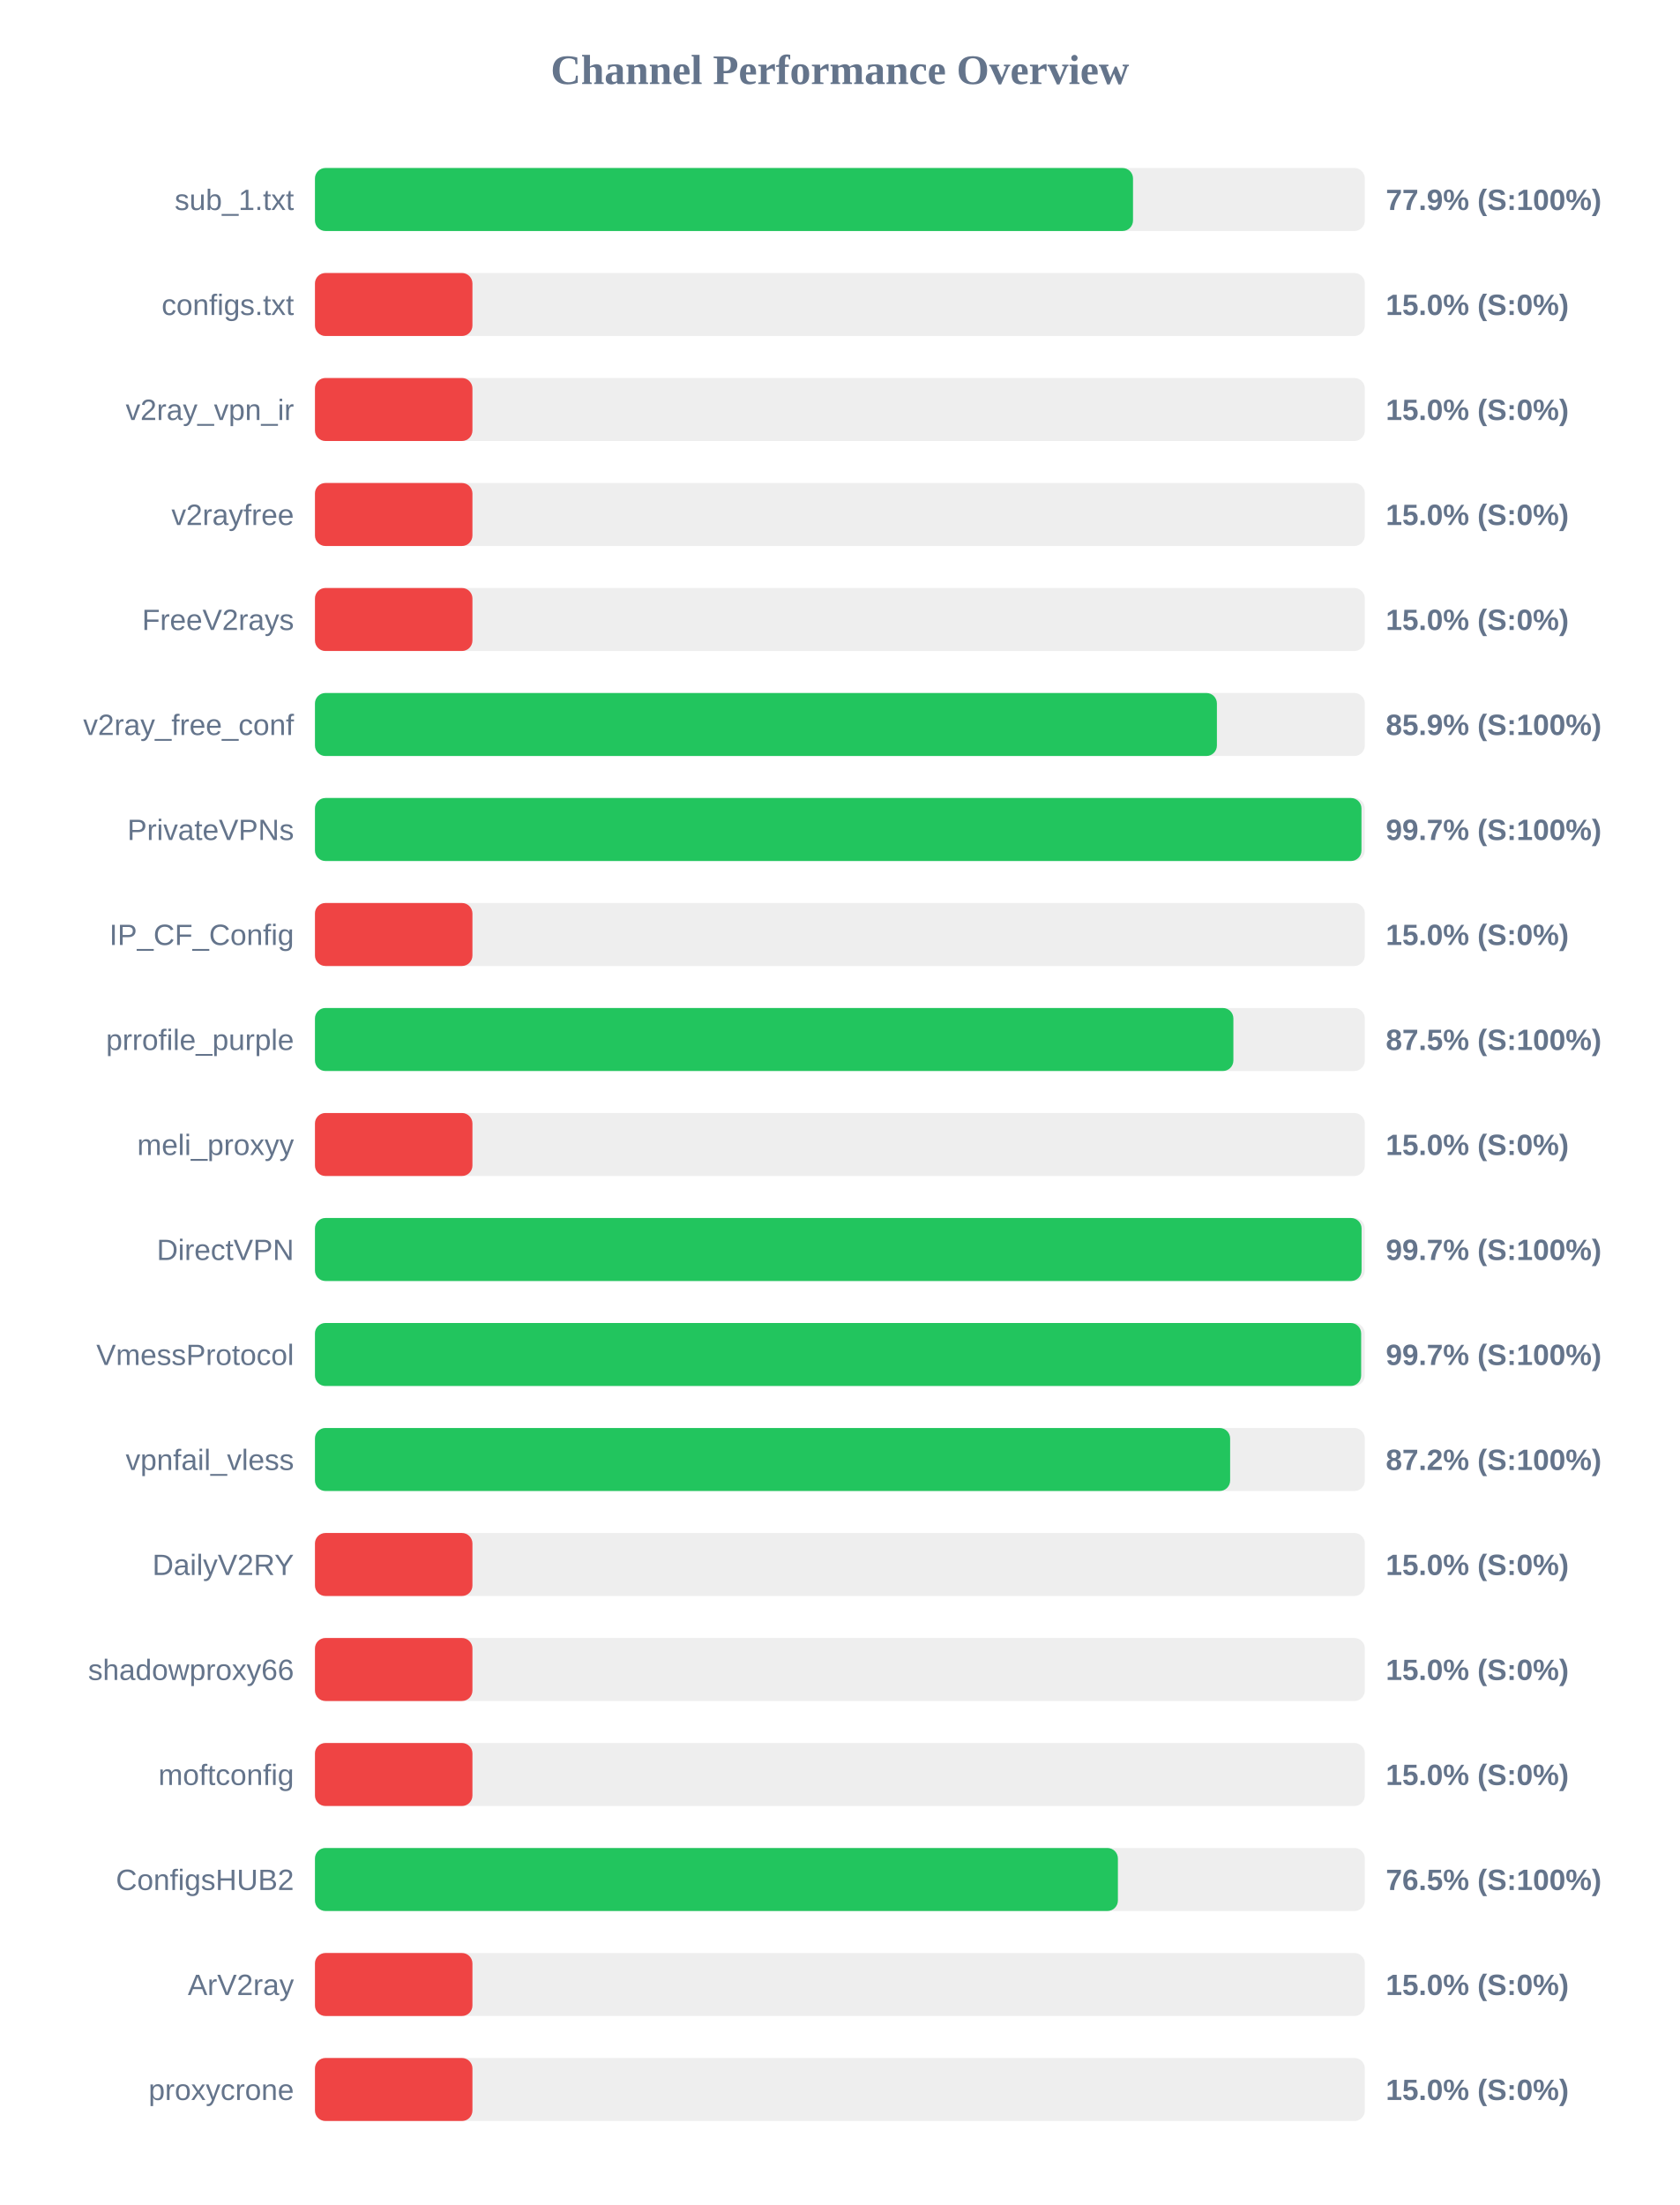
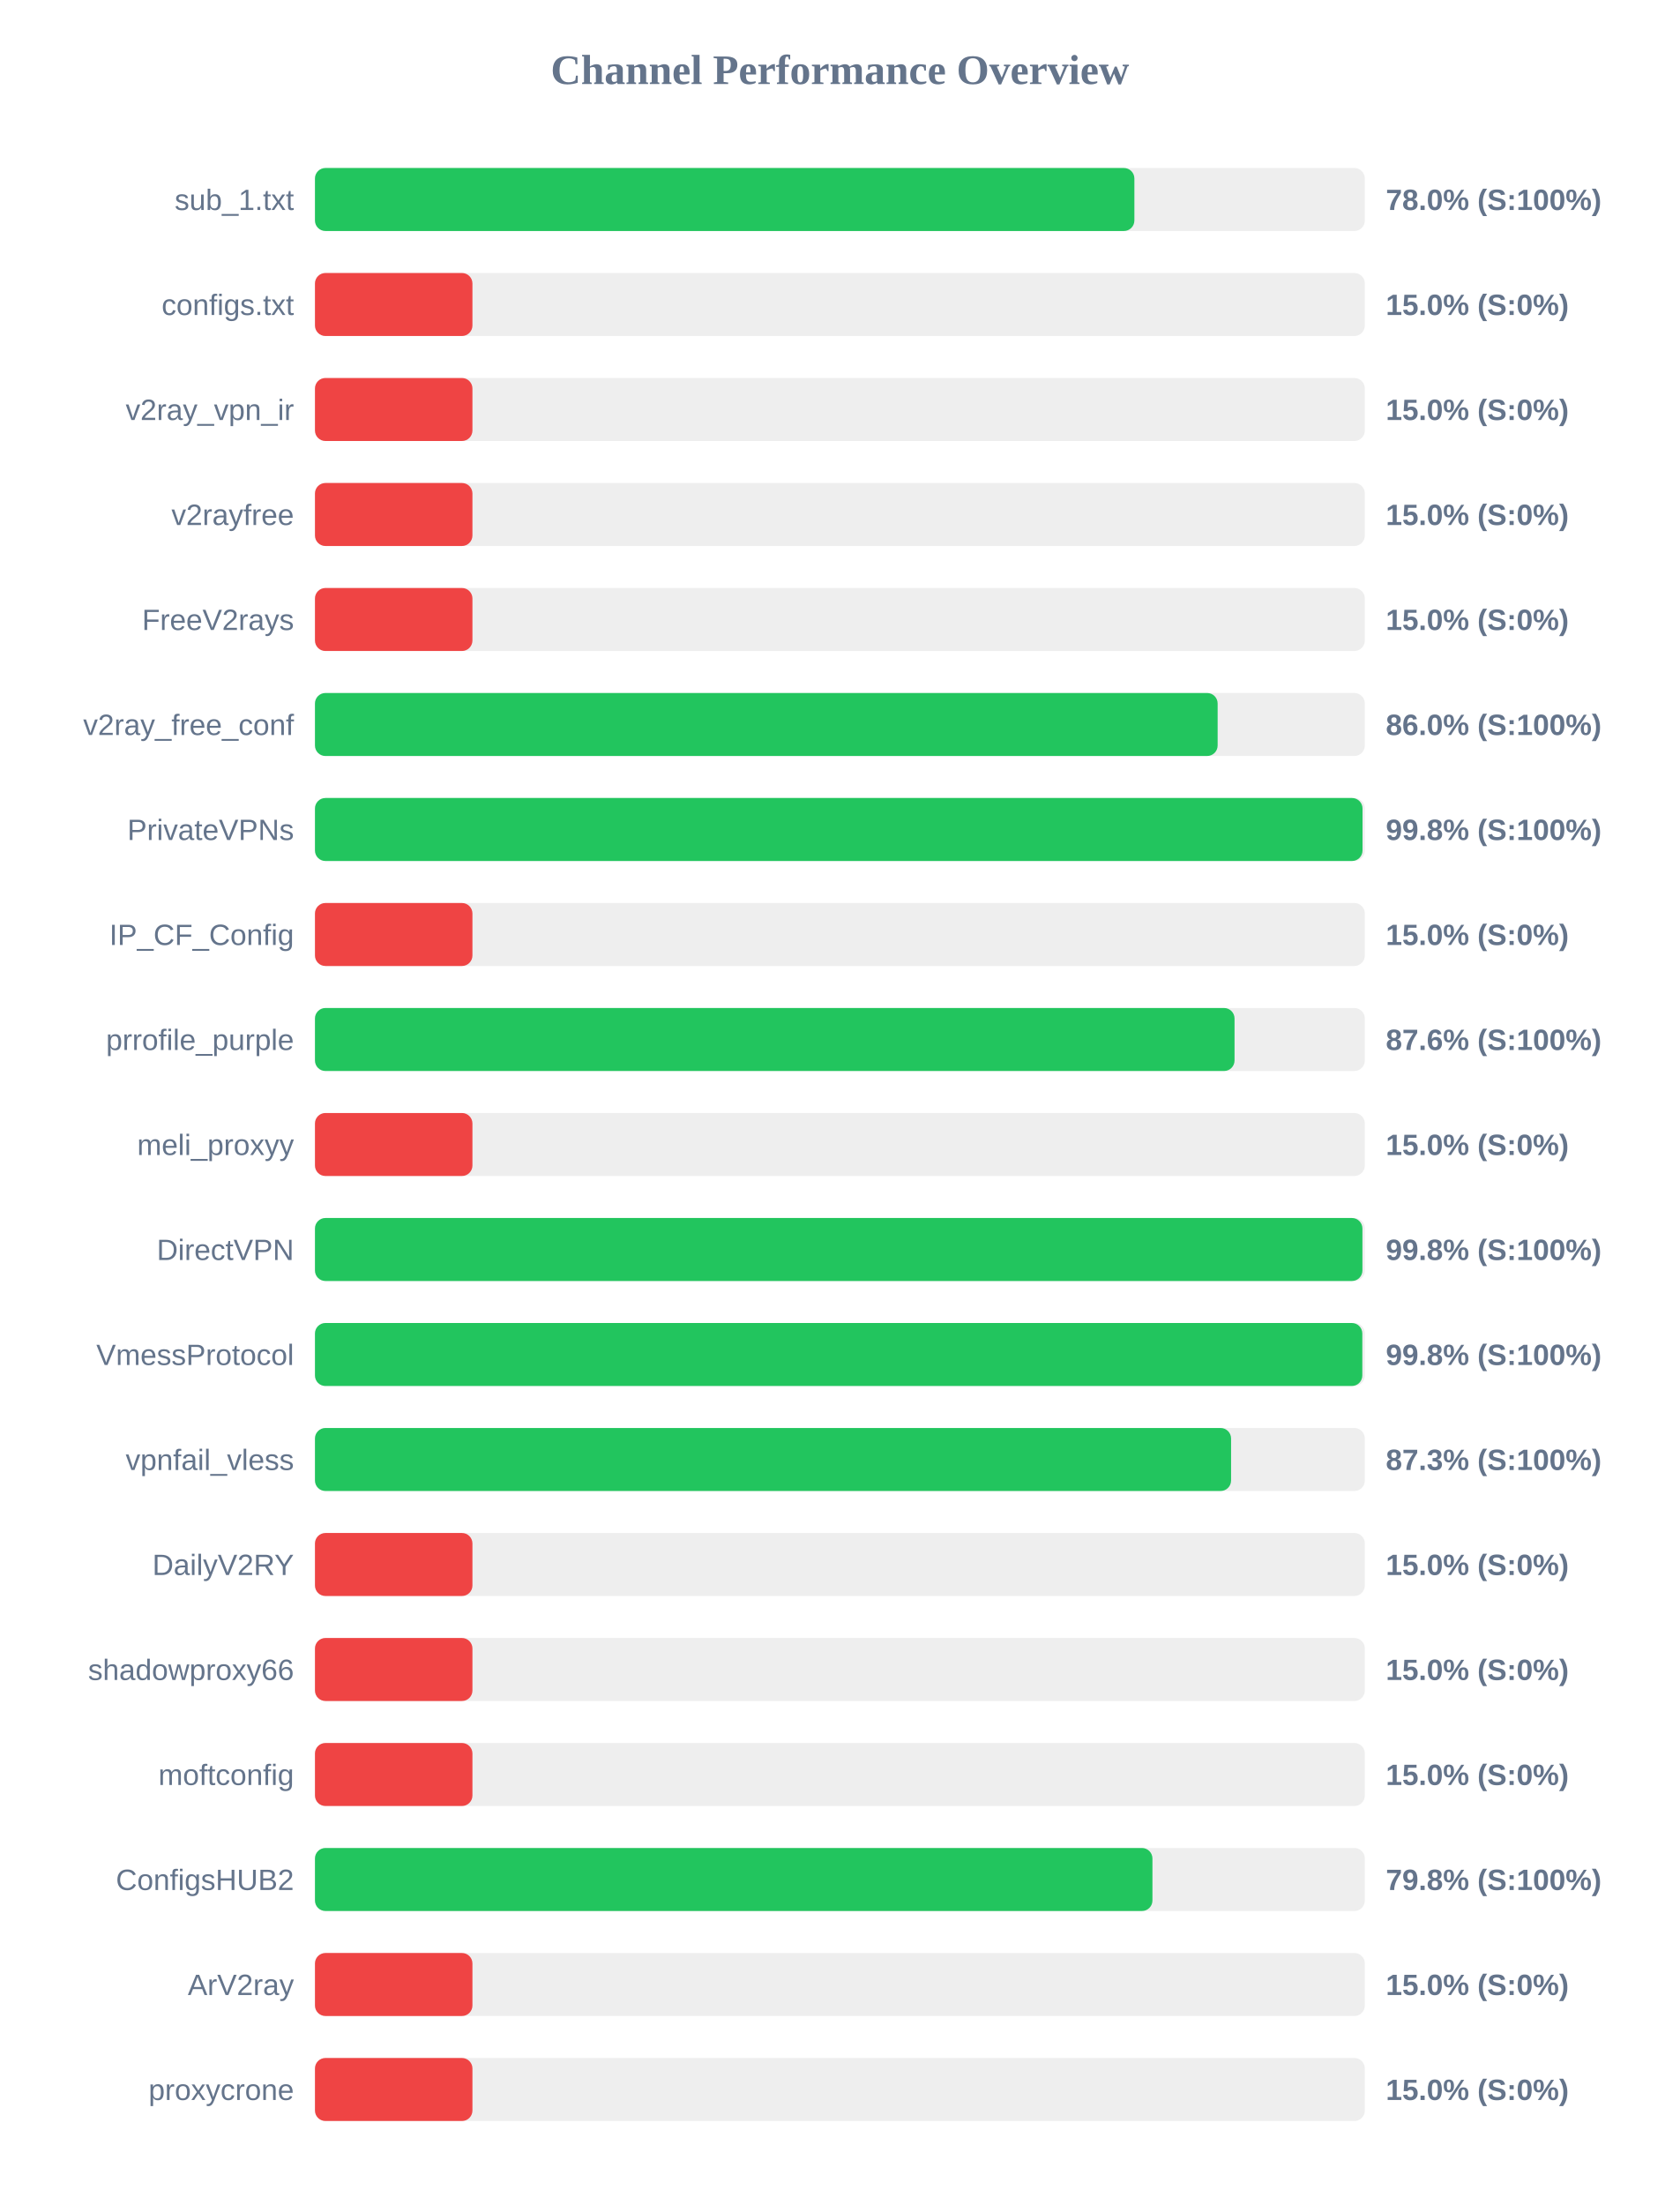
<svg xmlns="http://www.w3.org/2000/svg" width="800" height="1050" version="1.1">
  <style>
        .row { font: 14px Arial; fill: #64748b; }
        .score { font: bold 14px Arial; fill: #64748b; }
    </style>
  <text x="400" y="40" text-anchor="middle" font-size="20px" font-weight="bold" fill="#64748b">Channel Performance Overview</text>
  <rect x="150" y="80" width="500" height="30" fill="#eee" rx="5" />
-   <rect x="150" y="80" width="389.6" height="30" fill="#22c55e" rx="5" />
+   <rect x="150" y="80" width="390.25" height="30" fill="#22c55e" rx="5" />
  <text x="140" y="100" text-anchor="end" class="row">sub_1.txt</text>
-   <text x="660" y="100" text-anchor="start" class="score">77.9% (S:100%)</text>
+   <text x="660" y="100" text-anchor="start" class="score">78.0% (S:100%)</text>
  <rect x="150" y="130" width="500" height="30" fill="#eee" rx="5" />
  <rect x="150" y="130" width="75.0" height="30" fill="#ef4444" rx="5" />
  <text x="140" y="150" text-anchor="end" class="row">configs.txt</text>
  <text x="660" y="150" text-anchor="start" class="score">15.0% (S:0%)</text>
  <rect x="150" y="180" width="500" height="30" fill="#eee" rx="5" />
  <rect x="150" y="180" width="75.0" height="30" fill="#ef4444" rx="5" />
  <text x="140" y="200" text-anchor="end" class="row">v2ray_vpn_ir</text>
  <text x="660" y="200" text-anchor="start" class="score">15.0% (S:0%)</text>
  <rect x="150" y="230" width="500" height="30" fill="#eee" rx="5" />
  <rect x="150" y="230" width="75.0" height="30" fill="#ef4444" rx="5" />
  <text x="140" y="250" text-anchor="end" class="row">v2rayfree</text>
  <text x="660" y="250" text-anchor="start" class="score">15.0% (S:0%)</text>
  <rect x="150" y="280" width="500" height="30" fill="#eee" rx="5" />
  <rect x="150" y="280" width="75.0" height="30" fill="#ef4444" rx="5" />
  <text x="140" y="300" text-anchor="end" class="row">FreeV2rays</text>
  <text x="660" y="300" text-anchor="start" class="score">15.0% (S:0%)</text>
  <rect x="150" y="330" width="500" height="30" fill="#eee" rx="5" />
-   <rect x="150" y="330" width="429.55" height="30" fill="#22c55e" rx="5" />
+   <rect x="150" y="330" width="429.9" height="30" fill="#22c55e" rx="5" />
  <text x="140" y="350" text-anchor="end" class="row">v2ray_free_conf</text>
-   <text x="660" y="350" text-anchor="start" class="score">85.9% (S:100%)</text>
+   <text x="660" y="350" text-anchor="start" class="score">86.0% (S:100%)</text>
  <rect x="150" y="380" width="500" height="30" fill="#eee" rx="5" />
-   <rect x="150" y="380" width="498.4" height="30" fill="#22c55e" rx="5" />
+   <rect x="150" y="380" width="498.9" height="30" fill="#22c55e" rx="5" />
  <text x="140" y="400" text-anchor="end" class="row">PrivateVPNs</text>
-   <text x="660" y="400" text-anchor="start" class="score">99.7% (S:100%)</text>
+   <text x="660" y="400" text-anchor="start" class="score">99.8% (S:100%)</text>
  <rect x="150" y="430" width="500" height="30" fill="#eee" rx="5" />
  <rect x="150" y="430" width="75.0" height="30" fill="#ef4444" rx="5" />
  <text x="140" y="450" text-anchor="end" class="row">IP_CF_Config</text>
  <text x="660" y="450" text-anchor="start" class="score">15.0% (S:0%)</text>
  <rect x="150" y="480" width="500" height="30" fill="#eee" rx="5" />
-   <rect x="150" y="480" width="437.4" height="30" fill="#22c55e" rx="5" />
+   <rect x="150" y="480" width="437.95" height="30" fill="#22c55e" rx="5" />
  <text x="140" y="500" text-anchor="end" class="row">prrofile_purple</text>
-   <text x="660" y="500" text-anchor="start" class="score">87.5% (S:100%)</text>
+   <text x="660" y="500" text-anchor="start" class="score">87.6% (S:100%)</text>
  <rect x="150" y="530" width="500" height="30" fill="#eee" rx="5" />
  <rect x="150" y="530" width="75.0" height="30" fill="#ef4444" rx="5" />
  <text x="140" y="550" text-anchor="end" class="row">meli_proxyy</text>
  <text x="660" y="550" text-anchor="start" class="score">15.0% (S:0%)</text>
  <rect x="150" y="580" width="500" height="30" fill="#eee" rx="5" />
-   <rect x="150" y="580" width="498.45" height="30" fill="#22c55e" rx="5" />
+   <rect x="150" y="580" width="498.85" height="30" fill="#22c55e" rx="5" />
  <text x="140" y="600" text-anchor="end" class="row">DirectVPN</text>
-   <text x="660" y="600" text-anchor="start" class="score">99.7% (S:100%)</text>
+   <text x="660" y="600" text-anchor="start" class="score">99.8% (S:100%)</text>
  <rect x="150" y="630" width="500" height="30" fill="#eee" rx="5" />
-   <rect x="150" y="630" width="498.25" height="30" fill="#22c55e" rx="5" />
+   <rect x="150" y="630" width="498.8" height="30" fill="#22c55e" rx="5" />
  <text x="140" y="650" text-anchor="end" class="row">VmessProtocol</text>
-   <text x="660" y="650" text-anchor="start" class="score">99.7% (S:100%)</text>
+   <text x="660" y="650" text-anchor="start" class="score">99.8% (S:100%)</text>
  <rect x="150" y="680" width="500" height="30" fill="#eee" rx="5" />
-   <rect x="150" y="680" width="435.85" height="30" fill="#22c55e" rx="5" />
+   <rect x="150" y="680" width="436.3" height="30" fill="#22c55e" rx="5" />
  <text x="140" y="700" text-anchor="end" class="row">vpnfail_vless</text>
-   <text x="660" y="700" text-anchor="start" class="score">87.2% (S:100%)</text>
+   <text x="660" y="700" text-anchor="start" class="score">87.3% (S:100%)</text>
  <rect x="150" y="730" width="500" height="30" fill="#eee" rx="5" />
  <rect x="150" y="730" width="75.0" height="30" fill="#ef4444" rx="5" />
  <text x="140" y="750" text-anchor="end" class="row">DailyV2RY</text>
  <text x="660" y="750" text-anchor="start" class="score">15.0% (S:0%)</text>
  <rect x="150" y="780" width="500" height="30" fill="#eee" rx="5" />
  <rect x="150" y="780" width="75.0" height="30" fill="#ef4444" rx="5" />
  <text x="140" y="800" text-anchor="end" class="row">shadowproxy66</text>
  <text x="660" y="800" text-anchor="start" class="score">15.0% (S:0%)</text>
  <rect x="150" y="830" width="500" height="30" fill="#eee" rx="5" />
  <rect x="150" y="830" width="75.0" height="30" fill="#ef4444" rx="5" />
  <text x="140" y="850" text-anchor="end" class="row">moftconfig</text>
  <text x="660" y="850" text-anchor="start" class="score">15.0% (S:0%)</text>
  <rect x="150" y="880" width="500" height="30" fill="#eee" rx="5" />
-   <rect x="150" y="880" width="382.4" height="30" fill="#22c55e" rx="5" />
+   <rect x="150" y="880" width="398.85" height="30" fill="#22c55e" rx="5" />
  <text x="140" y="900" text-anchor="end" class="row">ConfigsHUB2</text>
-   <text x="660" y="900" text-anchor="start" class="score">76.5% (S:100%)</text>
+   <text x="660" y="900" text-anchor="start" class="score">79.8% (S:100%)</text>
  <rect x="150" y="930" width="500" height="30" fill="#eee" rx="5" />
  <rect x="150" y="930" width="75.0" height="30" fill="#ef4444" rx="5" />
  <text x="140" y="950" text-anchor="end" class="row">ArV2ray</text>
  <text x="660" y="950" text-anchor="start" class="score">15.0% (S:0%)</text>
  <rect x="150" y="980" width="500" height="30" fill="#eee" rx="5" />
  <rect x="150" y="980" width="75.0" height="30" fill="#ef4444" rx="5" />
  <text x="140" y="1000" text-anchor="end" class="row">proxycrone</text>
  <text x="660" y="1000" text-anchor="start" class="score">15.0% (S:0%)</text>
</svg>
